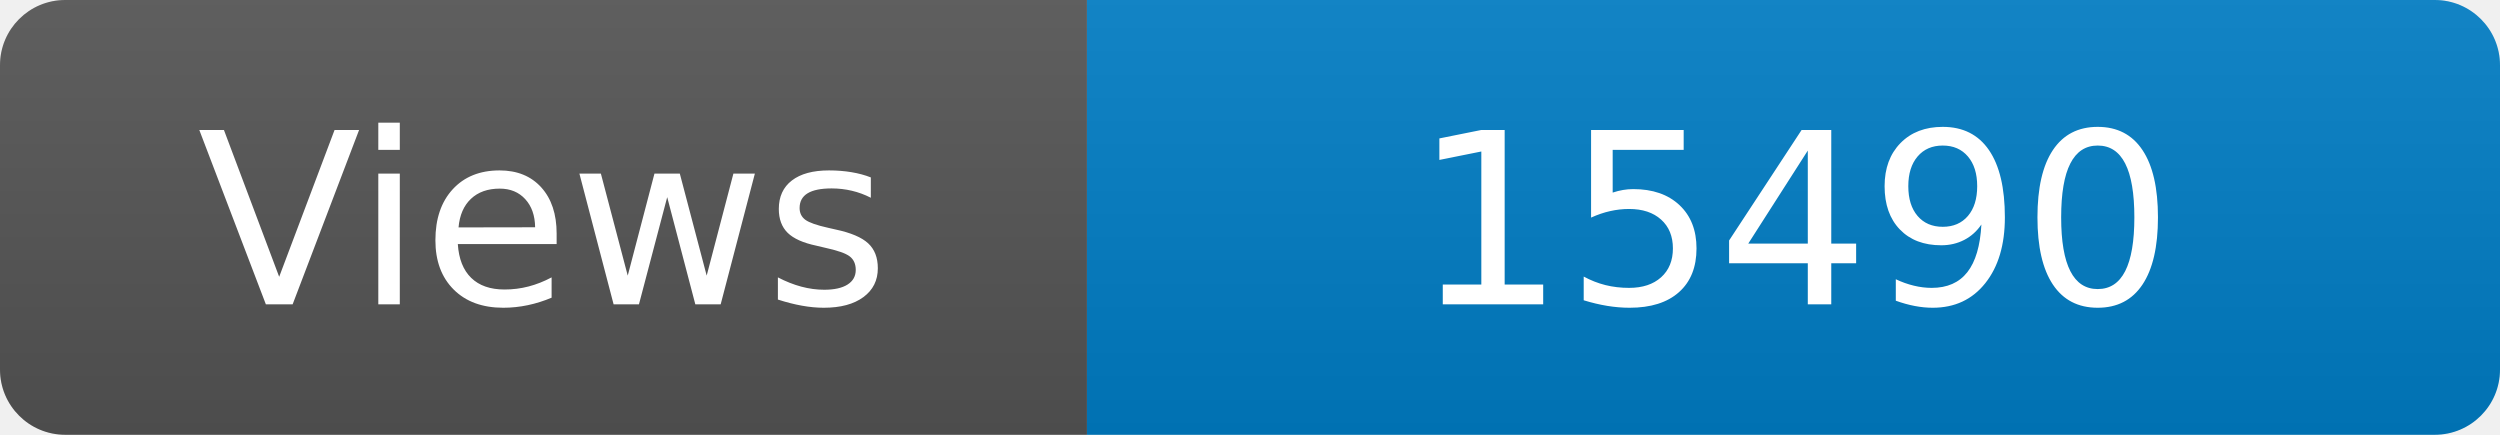
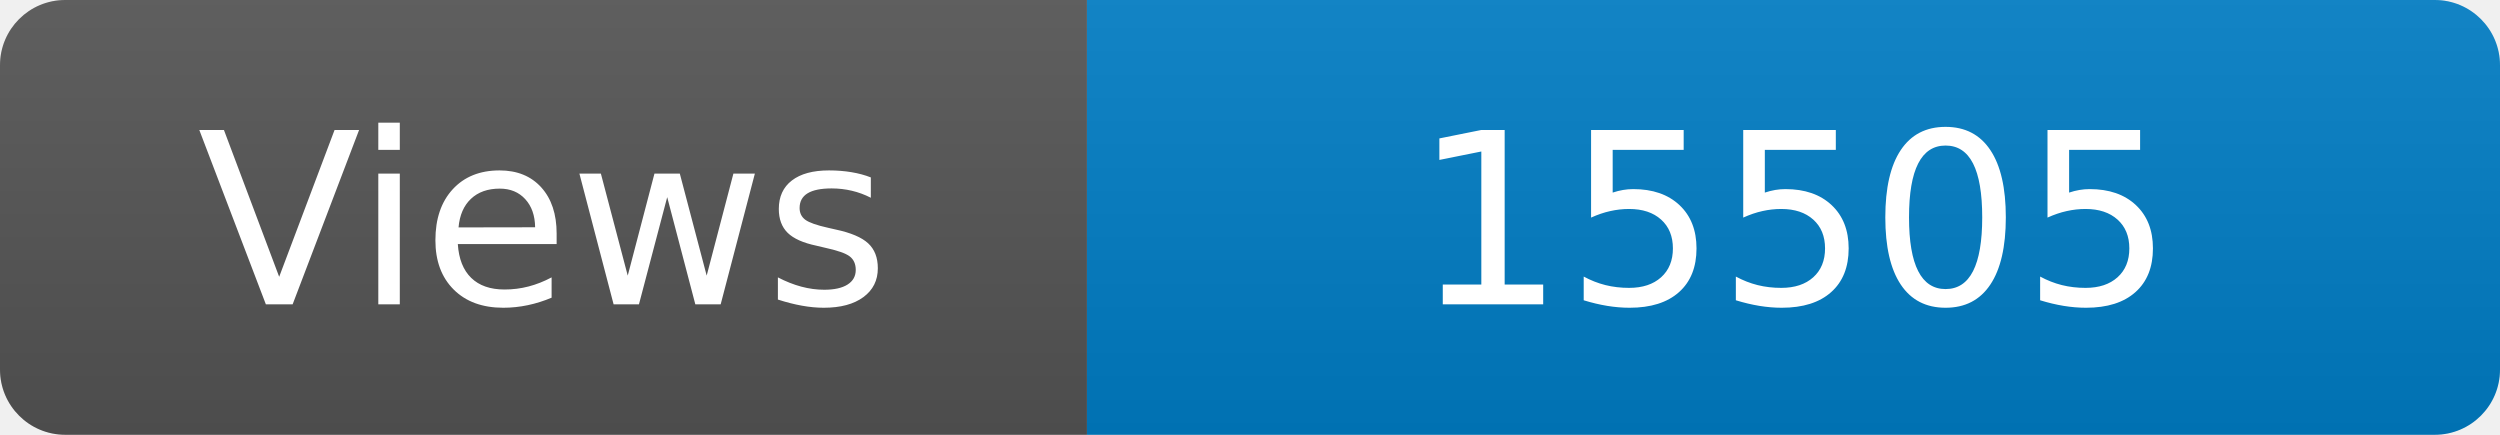
<svg xmlns="http://www.w3.org/2000/svg" width="115" height="20" role="img" aria-label="Maintained?: yes">
  <linearGradient id="s" x2="0" y2="100%">
    <stop offset="0" stop-color="#bbb" stop-opacity=".1" />
    <stop offset="1" stop-opacity=".1" />
  </linearGradient>
  <clipPath id="r">
    <rect width="115" height="20" rx="3" fill="#fff" />
  </clipPath>
  <g clip-path="url(#r)">
    <rect width="50" height="20" fill="#555" />
    <rect x="50" width="160" height="20" fill="#007ec6" />
    <rect width="115" height="20" fill="url(#s)" />
  </g>
  <g fill="#fff" text-anchor="middle" font-family="Verdana,Geneva,DejaVu Sans,sans-serif" font-size="110">
    <text x="250" y="140" transform="scale(.1)" fill="#fff">Views</text>
-     <text x="825" y="140" transform="scale(.1)" fill="#fff">15490</text>
+     <text x="825" y="140" transform="scale(.1)" fill="#fff">15505</text>
  </g>
</svg>
